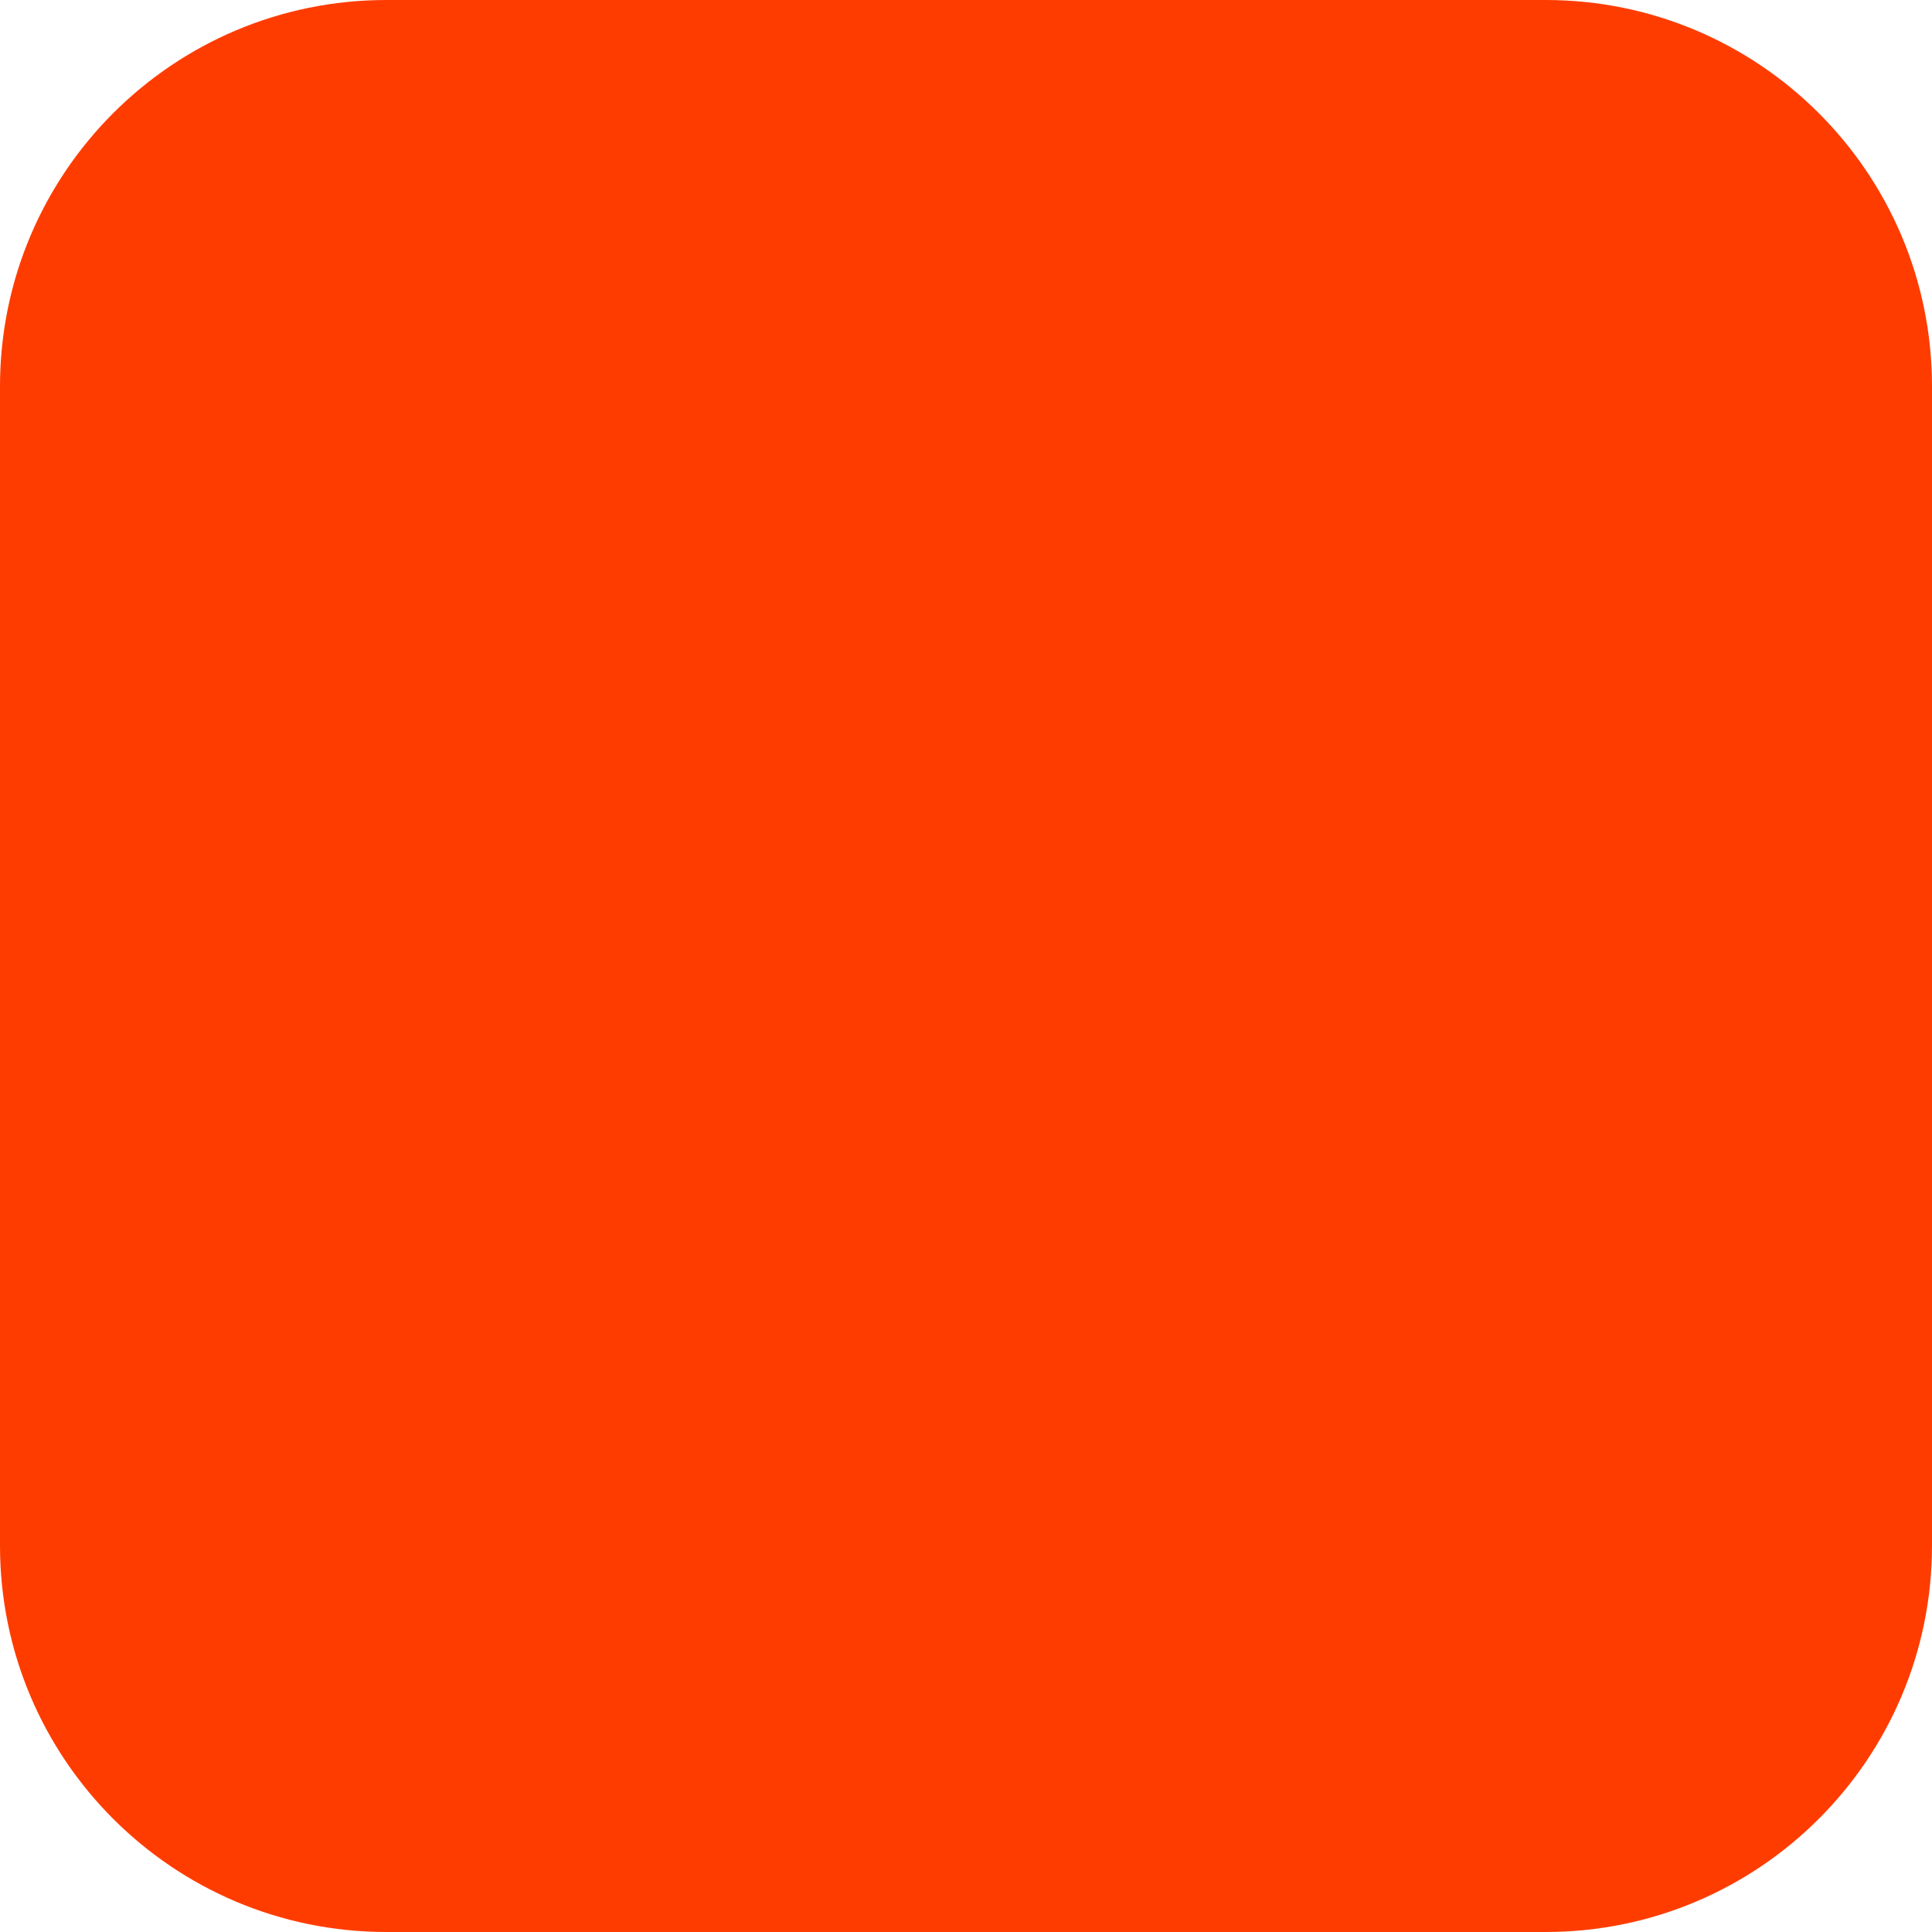
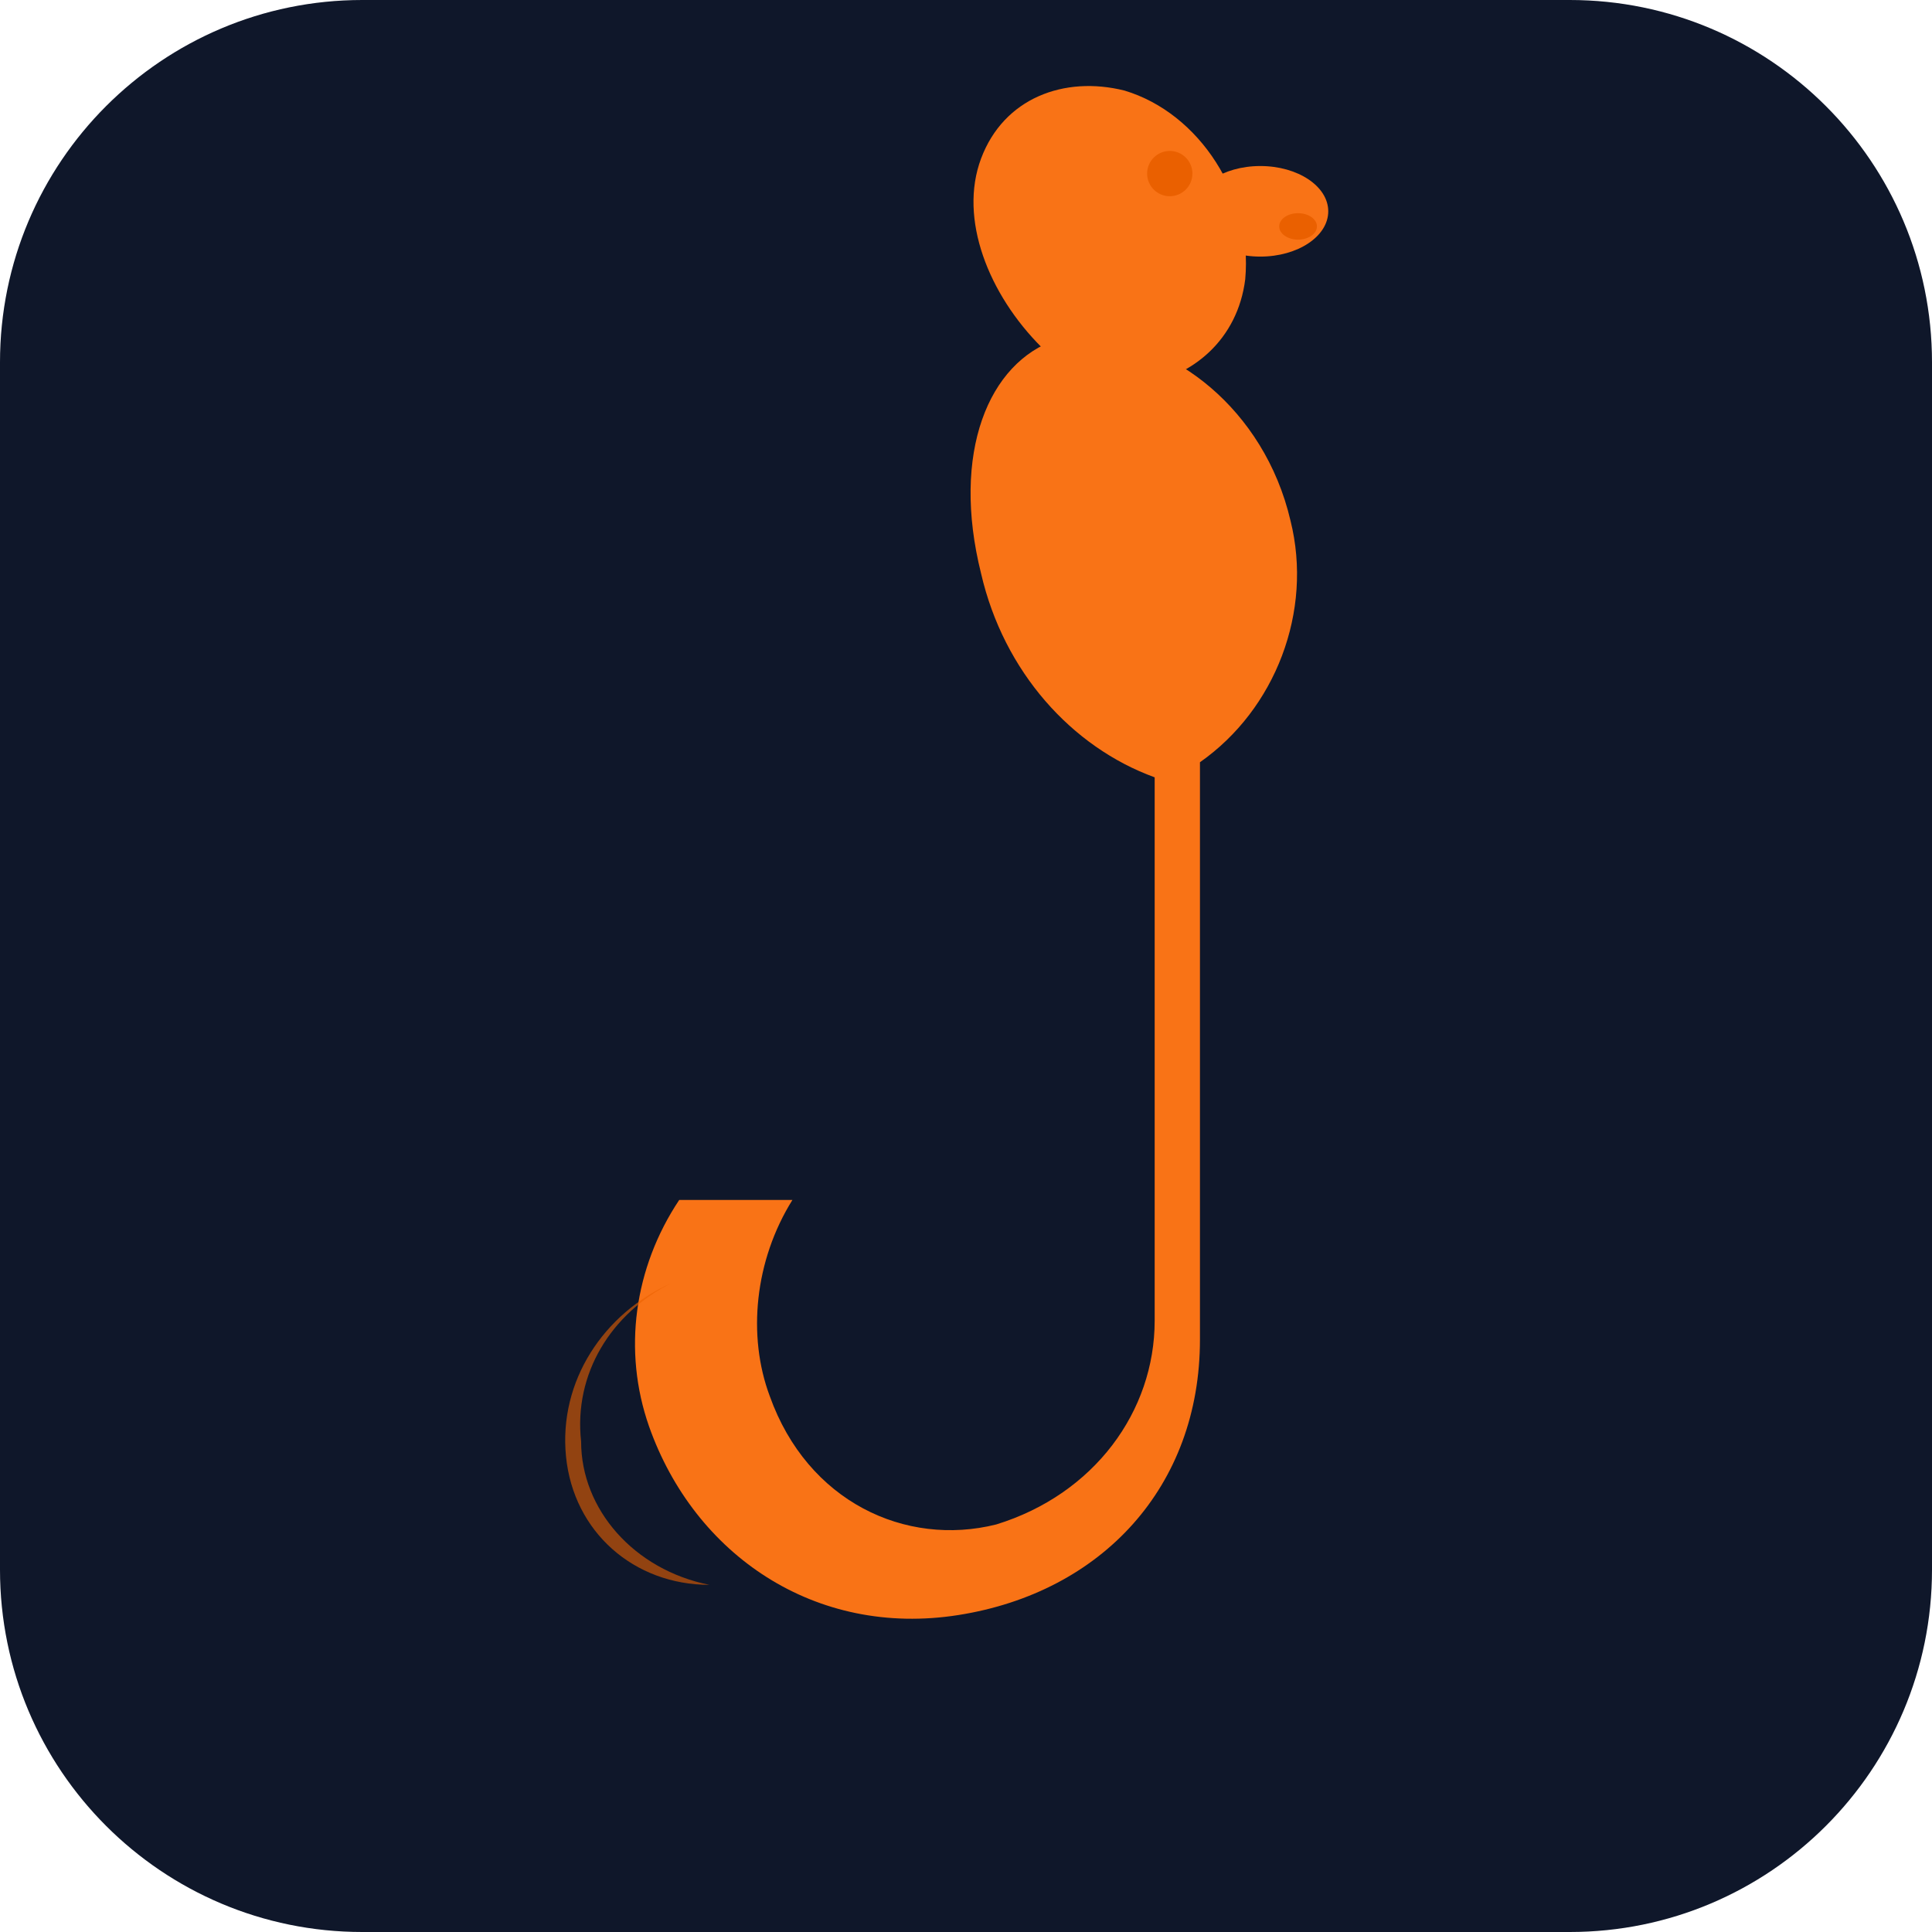
- <svg xmlns="http://www.w3.org/2000/svg" width="180" height="180" viewBox="0 0 180 180" fill="none">
-   <rect width="180" height="180" rx="36" fill="#FF3C00" />
+ <svg xmlns="http://www.w3.org/2000/svg" width="512" height="512" viewBox="0 0 512 512" fill="none">
+   <rect width="512" height="512" rx="96" fill="#0f172a" />
+   <path d="M 290 90 C 310 90 335 108 342 138 C 348 162 338 188 318 202 L 318 355 C 318 394 292 422 254 428 C 216 434 184 412 172 378 C 165 358 168 336 180 318 L 210 318 C 200 334 198 354 204 370 C 214 398 240 410 264 404 C 290 396 306 374 306 350 L 306 206 C 284 198 266 178 260 152 C 252 120 262 96 280 90 Z" fill="#f97316" />
+   <path d="M 276 92 C 262 78 254 58 260 42 C 266 26 282 20 298 24 C 318 30 332 52 330 74 C 328 90 316 100 302 102 C 290 104 280 98 276 92 Z" fill="#f97316" />
+   <ellipse cx="334" cy="56" rx="18" ry="12" fill="#f97316" />
+   <ellipse cx="344" cy="60" rx="5" ry="3.5" fill="#ea6000" />
+   <ellipse cx="310" cy="46" rx="6" ry="6" fill="#ea6000" />
+   <path d="M 178 340 C 160 348 148 366 150 386 C 152 406 168 420 188 420 C 168 416 154 400 154 382 C 152 364 162 348 178 340 Z" fill="#ea6000" opacity="0.6" />
</svg>
